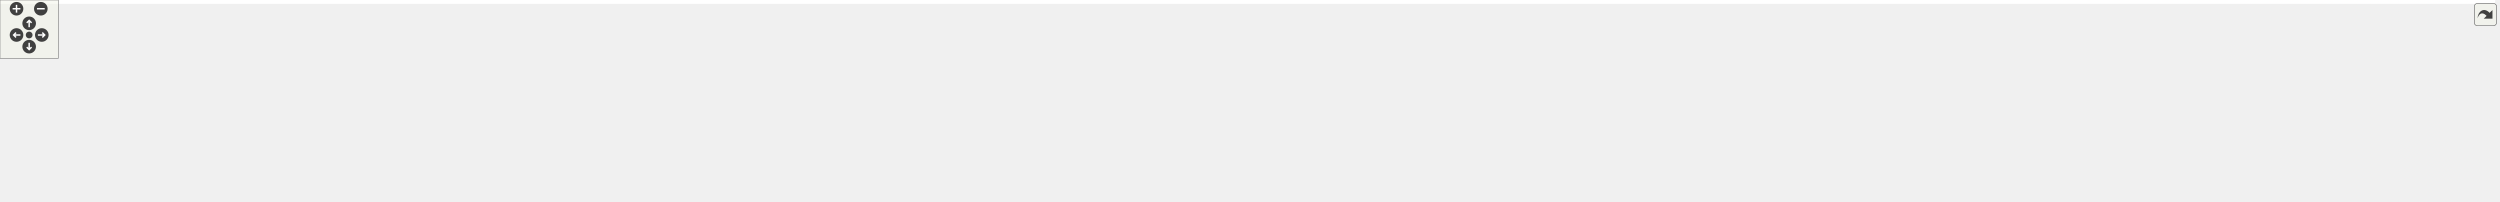
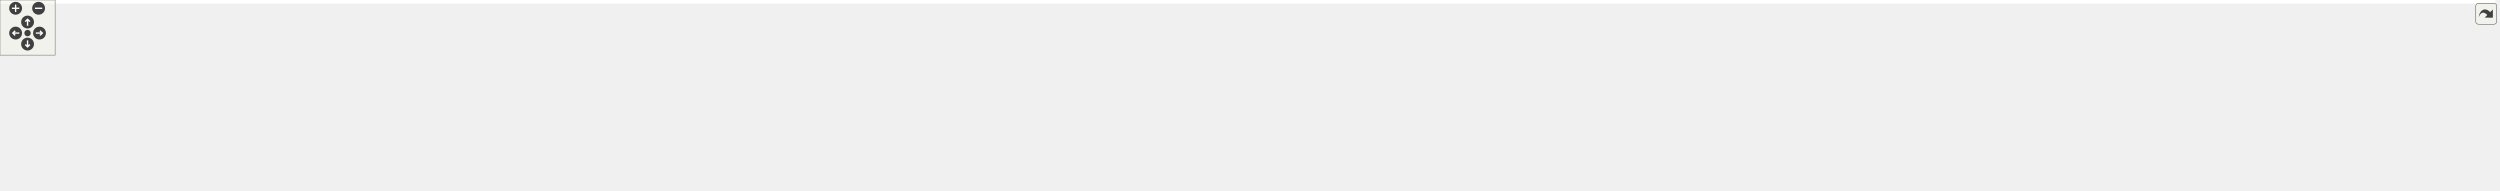
<svg xmlns="http://www.w3.org/2000/svg" xmlns:xlink="http://www.w3.org/1999/xlink" id="main" version="1.1" xml:space="preserve">
  <style type="text/css">
.edge:hover path { stroke: red; }
.edge:hover polygon { stroke: red; fill: red; }
</style>
  <defs>
    <circle id="rim" cx="0" cy="0" r="7" />
    <circle id="rim2" cx="0" cy="0" r="3.5" />
    <g id="zoomPlus">
      <use xlink:href="#rim" fill="#404040">
        <set attributeName="fill" to="#808080" begin="zoomplus.mouseover" end="zoomplus.mouseout" />
      </use>
      <path d="M-4,0h8M0,-4v8" fill="none" stroke="white" stroke-width="1.5" pointer-events="none" />
    </g>
    <g id="zoomMin">
      <use xlink:href="#rim" fill="#404040">
        <set attributeName="fill" to="#808080" begin="zoomminus.mouseover" end="zoomminus.mouseout" />
      </use>
      <path d="M-4,0h8" fill="none" stroke="white" stroke-width="1.5" pointer-events="none" />
    </g>
    <g id="dirArrow">
      <path fill="none" stroke="white" stroke-width="1.5" d="M0,-3.0v7 M-2.5,-0.5L0,-3.0L2.5,-0.5" />
    </g>
    <g id="resetDef">
      <use xlink:href="#rim2" fill="#404040">
        <set attributeName="fill" to="#808080" begin="reset.mouseover" end="reset.mouseout" />
      </use>
    </g>
  </defs>
  <svg id="graph" class="graph">
    <g id="viewport">
-       <polygon fill="white" stroke="transparent" points="-4,4 -4,-147 2567,-147 2567,4 -4,4" />
+       <polygon fill="white" stroke="transparent" points="-4,4 -4,-147 2716,-147 2716,4 -4,4" />
      <g id="node1" class="node">
        <g id="a_node1">
          <a xlink:title=" ">
-             <polygon fill="#bfbfbf" stroke="black" points="1244,-123.5 1244,-142.5 1334,-142.5 1334,-123.5 1244,-123.5" />
-             <text text-anchor="middle" x="1289" y="-130.5" font-family="Helvetica,sans-Serif" font-size="10.00">api_rules_py.cc</text>
+             <polygon fill="#bfbfbf" stroke="black" points="1312,-123.5 1312,-142.5 1402,-142.5 1402,-123.5 1312,-123.5" />
+             <text text-anchor="middle" x="1357" y="-130.5" font-family="Helvetica,sans-Serif" font-size="10.00">api_rules_py.cc</text>
          </a>
        </g>
      </g>
      <g id="node2" class="node">
        <g id="a_node2">
          <a xlink:href="api__rules__py_8h.html" target="_top" xlink:title=" ">
            <polygon fill="white" stroke="black" points="0,-62 0,-81 130,-81 130,-62 0,-62" />
            <text text-anchor="middle" x="65" y="-69" font-family="Helvetica,sans-Serif" font-size="10.00">bindings/api_rules_py.h</text>
          </a>
        </g>
      </g>
      <g id="edge1" class="edge">
-         <path fill="none" stroke="midnightblue" d="M1243.82,-132.53C1089.59,-133.83 569.85,-134.21 144,-87 134.74,-85.97 124.93,-84.49 115.49,-82.87" />
-         <polygon fill="midnightblue" stroke="midnightblue" points="115.89,-79.39 105.43,-81.06 114.66,-86.28 115.89,-79.39" />
+         <path fill="none" stroke="midnightblue" d="M1311.77,-131.2C1120.46,-127.67 376.91,-112.56 144,-87 134.54,-85.96 124.5,-84.45 114.87,-82.78" />
+         <polygon fill="midnightblue" stroke="midnightblue" points="115.49,-79.33 105.02,-81 114.24,-86.22 115.49,-79.33" />
      </g>
      <g id="node3" class="node">
        <g id="a_node3">
          <a xlink:title=" ">
            <polygon fill="white" stroke="#bfbfbf" points="51.5,-0.5 51.5,-19.5 170.5,-19.5 170.5,-0.5 51.5,-0.5" />
            <text text-anchor="middle" x="111" y="-7.5" font-family="Helvetica,sans-Serif" font-size="10.00">pybind11/pybind11.h</text>
          </a>
        </g>
      </g>
-       <g id="edge18" class="edge">
-         <path fill="none" stroke="midnightblue" d="M1243.88,-132.25C1047.81,-133.07 275.28,-133.32 178,-87 151.88,-74.57 131.67,-46.75 120.56,-28.44" />
-         <polygon fill="midnightblue" stroke="midnightblue" points="123.5,-26.54 115.46,-19.63 117.44,-30.04 123.5,-26.54" />
+       <g id="edge19" class="edge">
+         <path fill="none" stroke="midnightblue" d="M1311.88,-132.37C1108.42,-133.75 281.74,-136.25 178,-87 151.87,-74.6 131.66,-46.77 120.55,-28.45" />
+         <polygon fill="midnightblue" stroke="midnightblue" points="123.5,-26.55 115.46,-19.64 117.43,-30.05 123.5,-26.55" />
      </g>
      <g id="node4" class="node">
        <g id="a_node4">
          <a xlink:href="../../maliput/html/discrete__value__rule_8h.html.html" xlink:title=" ">
            <polygon fill="white" stroke="black" points="186.5,-56.5 186.5,-86.5 327.5,-86.5 327.5,-56.5 186.5,-56.5" />
            <text text-anchor="start" x="194.5" y="-74.5" font-family="Helvetica,sans-Serif" font-size="10.00">maliput/api/rules/discrete</text>
            <text text-anchor="middle" x="257" y="-63.5" font-family="Helvetica,sans-Serif" font-size="10.00">_value_rule.h</text>
          </a>
        </g>
      </g>
      <g id="edge3" class="edge">
-         <path fill="none" stroke="midnightblue" d="M1243.74,-131.98C1107.95,-131.46 692.11,-126.6 337.54,-86.94" />
-         <polygon fill="midnightblue" stroke="midnightblue" points="337.93,-83.46 327.6,-85.82 337.14,-90.42 337.93,-83.46" />
+         <path fill="none" stroke="midnightblue" d="M1311.84,-132.18C1169.89,-132.29 719.98,-129.12 337.75,-86.96" />
+         <polygon fill="midnightblue" stroke="midnightblue" points="337.92,-83.46 327.59,-85.83 337.15,-90.41 337.92,-83.46" />
      </g>
      <g id="node5" class="node">
        <g id="a_node5">
          <a xlink:href="../../maliput/html/discrete__value__rule__state__provider_8h.html.html" xlink:title=" ">
            <polygon fill="white" stroke="black" points="346,-56.5 346,-86.5 504,-86.5 504,-56.5 346,-56.5" />
            <text text-anchor="start" x="354" y="-74.5" font-family="Helvetica,sans-Serif" font-size="10.00">maliput/api/rules/discrete</text>
            <text text-anchor="middle" x="425" y="-63.5" font-family="Helvetica,sans-Serif" font-size="10.00">_value_rule_state_provider.h</text>
          </a>
        </g>
      </g>
      <g id="edge4" class="edge">
-         <path fill="none" stroke="midnightblue" d="M1243.87,-131.01C1124.44,-128.04 790.3,-117.45 514,-87 513.9,-86.99 513.8,-86.98 513.69,-86.97" />
-         <polygon fill="midnightblue" stroke="midnightblue" points="514.39,-83.52 504.04,-85.81 513.55,-90.47 514.39,-83.52" />
+         <path fill="none" stroke="midnightblue" d="M1311.63,-131.3C1185.05,-128.99 817.46,-119.72 514,-87 513.9,-86.99 513.8,-86.98 513.69,-86.97" />
+         <polygon fill="midnightblue" stroke="midnightblue" points="514.38,-83.52 504.04,-85.83 513.56,-90.48 514.38,-83.52" />
      </g>
      <g id="node6" class="node">
        <g id="a_node6">
          <a xlink:href="../../maliput/html/direction__usage__rule_8h.html.html" xlink:title=" ">
            <polygon fill="white" stroke="black" points="522.5,-56.5 522.5,-86.5 667.5,-86.5 667.5,-56.5 522.5,-56.5" />
            <text text-anchor="start" x="530.5" y="-74.5" font-family="Helvetica,sans-Serif" font-size="10.00">maliput/api/rules/direction</text>
            <text text-anchor="middle" x="595" y="-63.5" font-family="Helvetica,sans-Serif" font-size="10.00">_usage_rule.h</text>
          </a>
        </g>
      </g>
      <g id="edge5" class="edge">
-         <path fill="none" stroke="midnightblue" d="M1243.93,-130.26C1143.94,-126.05 895.83,-113.74 677.85,-87.02" />
-         <polygon fill="midnightblue" stroke="midnightblue" points="678.17,-83.53 667.82,-85.77 677.31,-90.48 678.17,-83.53" />
+         <path fill="none" stroke="midnightblue" d="M1311.89,-130.71C1204.1,-127.28 922.97,-116.16 677.98,-87.02" />
+         <polygon fill="midnightblue" stroke="midnightblue" points="678.16,-83.52 667.82,-85.8 677.33,-90.47 678.16,-83.52" />
      </g>
      <g id="node7" class="node">
        <g id="a_node7">
          <a xlink:href="../../maliput/html/phase_8h.html.html" xlink:title=" ">
            <polygon fill="white" stroke="black" points="686,-62 686,-81 826,-81 826,-62 686,-62" />
            <text text-anchor="middle" x="756" y="-69" font-family="Helvetica,sans-Serif" font-size="10.00">maliput/api/rules/phase.h</text>
          </a>
        </g>
      </g>
      <g id="edge6" class="edge">
-         <path fill="none" stroke="midnightblue" d="M1243.85,-128.72C1162.21,-122.53 984.71,-107.83 836,-87 827.37,-85.79 818.24,-84.32 809.37,-82.79" />
-         <polygon fill="midnightblue" stroke="midnightblue" points="809.95,-79.34 799.49,-81.04 808.73,-86.23 809.95,-79.34" />
+         <path fill="none" stroke="midnightblue" d="M1311.9,-129.52C1221.38,-124.24 1011.25,-110.4 836,-87 827.26,-85.83 818.02,-84.37 809.04,-82.83" />
+         <polygon fill="midnightblue" stroke="midnightblue" points="809.52,-79.36 799.06,-81.06 808.3,-86.25 809.52,-79.36" />
      </g>
      <g id="node8" class="node">
        <g id="a_node8">
          <a xlink:href="../../maliput/html/phase__provider_8h.html.html" xlink:title=" ">
            <polygon fill="white" stroke="black" points="844.5,-56.5 844.5,-86.5 975.5,-86.5 975.5,-56.5 844.5,-56.5" />
            <text text-anchor="start" x="852.5" y="-74.5" font-family="Helvetica,sans-Serif" font-size="10.00">maliput/api/rules/phase</text>
            <text text-anchor="middle" x="910" y="-63.5" font-family="Helvetica,sans-Serif" font-size="10.00">_provider.h</text>
          </a>
        </g>
      </g>
      <g id="edge7" class="edge">
-         <path fill="none" stroke="midnightblue" d="M1243.83,-125.95C1186.35,-118.1 1083.74,-103.64 985.88,-87.11" />
-         <polygon fill="midnightblue" stroke="midnightblue" points="986.27,-83.62 975.82,-85.4 985.09,-90.52 986.27,-83.62" />
+         <path fill="none" stroke="midnightblue" d="M1311.91,-127.58C1243.63,-120.67 1109.75,-106.22 985.85,-87.06" />
+         <polygon fill="midnightblue" stroke="midnightblue" points="986.22,-83.58 975.8,-85.49 985.14,-90.49 986.22,-83.58" />
      </g>
      <g id="node9" class="node">
        <g id="a_node9">
          <a xlink:href="../../maliput/html/phase__ring_8h.html.html" xlink:title=" ">
            <polygon fill="white" stroke="black" points="993.5,-56.5 993.5,-86.5 1124.5,-86.5 1124.5,-56.5 993.5,-56.5" />
            <text text-anchor="start" x="1001.5" y="-74.5" font-family="Helvetica,sans-Serif" font-size="10.00">maliput/api/rules/phase</text>
            <text text-anchor="middle" x="1059" y="-63.5" font-family="Helvetica,sans-Serif" font-size="10.00">_ring.h</text>
          </a>
        </g>
      </g>
      <g id="edge8" class="edge">
-         <path fill="none" stroke="midnightblue" d="M1256.05,-123.48C1221.48,-114.53 1166.26,-100.25 1123.07,-89.07" />
-         <polygon fill="midnightblue" stroke="midnightblue" points="1123.76,-85.64 1113.21,-86.52 1122.01,-92.42 1123.76,-85.64" />
+         <path fill="none" stroke="midnightblue" d="M1314.3,-123.48C1267.54,-114.14 1191.64,-98.98 1134.72,-87.62" />
+         <polygon fill="midnightblue" stroke="midnightblue" points="1135.18,-84.14 1124.69,-85.62 1133.81,-91.01 1135.18,-84.14" />
      </g>
      <g id="node10" class="node">
        <g id="a_node10">
-           <a xlink:href="../../maliput/html/range__value__rule_8h.html.html" xlink:title=" ">
-             <polygon fill="white" stroke="black" points="1143,-56.5 1143,-86.5 1273,-86.5 1273,-56.5 1143,-56.5" />
-             <text text-anchor="start" x="1151" y="-74.5" font-family="Helvetica,sans-Serif" font-size="10.00">maliput/api/rules/range</text>
-             <text text-anchor="middle" x="1208" y="-63.5" font-family="Helvetica,sans-Serif" font-size="10.00">_value_rule.h</text>
+           <a xlink:href="../../maliput/html/phase__ring__book_8h.html.html" xlink:title=" ">
+             <polygon fill="white" stroke="black" points="1142.5,-56.5 1142.5,-86.5 1273.5,-86.5 1273.5,-56.5 1142.5,-56.5" />
+             <text text-anchor="start" x="1150.5" y="-74.5" font-family="Helvetica,sans-Serif" font-size="10.00">maliput/api/rules/phase</text>
+             <text text-anchor="middle" x="1208" y="-63.5" font-family="Helvetica,sans-Serif" font-size="10.00">_ring_book.h</text>
          </a>
        </g>
      </g>
      <g id="edge9" class="edge">
-         <path fill="none" stroke="midnightblue" d="M1277.39,-123.48C1266.42,-115.42 1249.55,-103.02 1235.19,-92.47" />
-         <polygon fill="midnightblue" stroke="midnightblue" points="1237.22,-89.62 1227.09,-86.52 1233.08,-95.26 1237.22,-89.62" />
+         <path fill="none" stroke="midnightblue" d="M1335.65,-123.48C1314.06,-114.85 1280.03,-101.26 1252.54,-90.29" />
+         <polygon fill="midnightblue" stroke="midnightblue" points="1253.7,-86.98 1243.12,-86.52 1251.11,-93.48 1253.7,-86.98" />
      </g>
      <g id="node11" class="node">
        <g id="a_node11">
-           <a xlink:href="../../maliput/html/range__value__rule__state__provider_8h.html.html" xlink:title=" ">
-             <polygon fill="white" stroke="black" points="1291,-56.5 1291,-86.5 1449,-86.5 1449,-56.5 1291,-56.5" />
-             <text text-anchor="start" x="1299" y="-74.5" font-family="Helvetica,sans-Serif" font-size="10.00">maliput/api/rules/range</text>
-             <text text-anchor="middle" x="1370" y="-63.5" font-family="Helvetica,sans-Serif" font-size="10.00">_value_rule_state_provider.h</text>
+           <a xlink:href="../../maliput/html/range__value__rule_8h.html.html" xlink:title=" ">
+             <polygon fill="white" stroke="black" points="1292,-56.5 1292,-86.5 1422,-86.5 1422,-56.5 1292,-56.5" />
+             <text text-anchor="start" x="1300" y="-74.5" font-family="Helvetica,sans-Serif" font-size="10.00">maliput/api/rules/range</text>
+             <text text-anchor="middle" x="1357" y="-63.5" font-family="Helvetica,sans-Serif" font-size="10.00">_value_rule.h</text>
          </a>
        </g>
      </g>
      <g id="edge10" class="edge">
-         <path fill="none" stroke="midnightblue" d="M1300.61,-123.48C1311.58,-115.42 1328.45,-103.02 1342.81,-92.47" />
-         <polygon fill="midnightblue" stroke="midnightblue" points="1344.92,-95.26 1350.91,-86.52 1340.78,-89.62 1344.92,-95.26" />
+         <path fill="none" stroke="midnightblue" d="M1357,-123.48C1357,-116.47 1357,-106.19 1357,-96.7" />
+         <polygon fill="midnightblue" stroke="midnightblue" points="1360.5,-96.52 1357,-86.52 1353.5,-96.52 1360.5,-96.52" />
      </g>
      <g id="node12" class="node">
        <g id="a_node12">
-           <a xlink:href="../../maliput/html/rule_8h.html.html" xlink:title=" ">
-             <polygon fill="white" stroke="black" points="1467,-62 1467,-81 1597,-81 1597,-62 1467,-62" />
-             <text text-anchor="middle" x="1532" y="-69" font-family="Helvetica,sans-Serif" font-size="10.00">maliput/api/rules/rule.h</text>
+           <a xlink:href="../../maliput/html/range__value__rule__state__provider_8h.html.html" xlink:title=" ">
+             <polygon fill="white" stroke="black" points="1440,-56.5 1440,-86.5 1598,-86.5 1598,-56.5 1440,-56.5" />
+             <text text-anchor="start" x="1448" y="-74.5" font-family="Helvetica,sans-Serif" font-size="10.00">maliput/api/rules/range</text>
+             <text text-anchor="middle" x="1519" y="-63.5" font-family="Helvetica,sans-Serif" font-size="10.00">_value_rule_state_provider.h</text>
          </a>
        </g>
      </g>
      <g id="edge11" class="edge">
-         <path fill="none" stroke="midnightblue" d="M1323.82,-123.48C1366.85,-112.94 1440.17,-94.99 1487.31,-83.44" />
-         <polygon fill="midnightblue" stroke="midnightblue" points="1488.37,-86.79 1497.25,-81.01 1486.7,-79.99 1488.37,-86.79" />
+         <path fill="none" stroke="midnightblue" d="M1380.21,-123.48C1403.89,-114.78 1441.33,-101.03 1471.36,-90" />
+         <polygon fill="midnightblue" stroke="midnightblue" points="1472.64,-93.26 1480.82,-86.52 1470.23,-86.69 1472.64,-93.26" />
      </g>
      <g id="node13" class="node">
        <g id="a_node13">
-           <a xlink:href="../../maliput/html/right__of__way__rule_8h.html.html" xlink:title=" ">
-             <polygon fill="white" stroke="black" points="1615.5,-56.5 1615.5,-86.5 1740.5,-86.5 1740.5,-56.5 1615.5,-56.5" />
-             <text text-anchor="start" x="1623.5" y="-74.5" font-family="Helvetica,sans-Serif" font-size="10.00">maliput/api/rules/right</text>
-             <text text-anchor="middle" x="1678" y="-63.5" font-family="Helvetica,sans-Serif" font-size="10.00">_of_way_rule.h</text>
+           <a xlink:href="../../maliput/html/rule_8h.html.html" xlink:title=" ">
+             <polygon fill="white" stroke="black" points="1616,-62 1616,-81 1746,-81 1746,-62 1616,-62" />
+             <text text-anchor="middle" x="1681" y="-69" font-family="Helvetica,sans-Serif" font-size="10.00">maliput/api/rules/rule.h</text>
          </a>
        </g>
      </g>
      <g id="edge12" class="edge">
-         <path fill="none" stroke="midnightblue" d="M1334.01,-126.44C1393.66,-118.89 1502.37,-104.5 1605.27,-87.06" />
-         <polygon fill="midnightblue" stroke="midnightblue" points="1605.94,-90.5 1615.21,-85.37 1604.76,-83.6 1605.94,-90.5" />
+         <path fill="none" stroke="midnightblue" d="M1402.2,-124.08C1452.3,-115.25 1535.49,-100.44 1607,-87 1613.74,-85.73 1620.83,-84.38 1627.83,-83.02" />
+         <polygon fill="midnightblue" stroke="midnightblue" points="1628.83,-86.39 1637.98,-81.05 1627.49,-79.52 1628.83,-86.39" />
      </g>
      <g id="node14" class="node">
        <g id="a_node14">
-           <a xlink:href="../../maliput/html/road__rulebook_8h.html.html" xlink:title=" ">
-             <polygon fill="white" stroke="black" points="1759,-56.5 1759,-86.5 1883,-86.5 1883,-56.5 1759,-56.5" />
-             <text text-anchor="start" x="1767" y="-74.5" font-family="Helvetica,sans-Serif" font-size="10.00">maliput/api/rules/road</text>
-             <text text-anchor="middle" x="1821" y="-63.5" font-family="Helvetica,sans-Serif" font-size="10.00">_rulebook.h</text>
+           <a xlink:href="../../maliput/html/right__of__way__rule_8h.html.html" xlink:title=" ">
+             <polygon fill="white" stroke="black" points="1764.5,-56.5 1764.5,-86.5 1889.5,-86.5 1889.5,-56.5 1764.5,-56.5" />
+             <text text-anchor="start" x="1772.5" y="-74.5" font-family="Helvetica,sans-Serif" font-size="10.00">maliput/api/rules/right</text>
+             <text text-anchor="middle" x="1827" y="-63.5" font-family="Helvetica,sans-Serif" font-size="10.00">_of_way_rule.h</text>
          </a>
        </g>
      </g>
      <g id="edge13" class="edge">
-         <path fill="none" stroke="midnightblue" d="M1334.02,-129.17C1415.03,-123.73 1590.91,-110.39 1748.83,-87.08" />
-         <polygon fill="midnightblue" stroke="midnightblue" points="1749.35,-90.54 1758.73,-85.6 1748.32,-83.62 1749.35,-90.54" />
+         <path fill="none" stroke="midnightblue" d="M1402.23,-128.16C1474.44,-121.76 1620.39,-107.68 1754.21,-87.03" />
+         <polygon fill="midnightblue" stroke="midnightblue" points="1754.89,-90.47 1764.23,-85.47 1753.81,-83.55 1754.89,-90.47" />
      </g>
      <g id="node15" class="node">
        <g id="a_node15">
-           <a xlink:title=" ">
-             <polygon fill="white" stroke="#bfbfbf" points="1901.5,-56.5 1901.5,-86.5 2022.5,-86.5 2022.5,-56.5 1901.5,-56.5" />
-             <text text-anchor="start" x="1909.5" y="-74.5" font-family="Helvetica,sans-Serif" font-size="10.00">maliput/api/rules/rule</text>
-             <text text-anchor="middle" x="1962" y="-63.5" font-family="Helvetica,sans-Serif" font-size="10.00">_registry.h</text>
+           <a xlink:href="../../maliput/html/road__rulebook_8h.html.html" xlink:title=" ">
+             <polygon fill="white" stroke="black" points="1908,-56.5 1908,-86.5 2032,-86.5 2032,-56.5 1908,-56.5" />
+             <text text-anchor="start" x="1916" y="-74.5" font-family="Helvetica,sans-Serif" font-size="10.00">maliput/api/rules/road</text>
+             <text text-anchor="middle" x="1970" y="-63.5" font-family="Helvetica,sans-Serif" font-size="10.00">_rulebook.h</text>
          </a>
        </g>
      </g>
      <g id="edge14" class="edge">
-         <path fill="none" stroke="midnightblue" d="M1334.22,-130.63C1433.3,-127.2 1677.08,-116.4 1891.2,-86.97" />
-         <polygon fill="midnightblue" stroke="midnightblue" points="1891.96,-90.4 1901.38,-85.56 1890.99,-83.47 1891.96,-90.4" />
+         <path fill="none" stroke="midnightblue" d="M1402.17,-130.06C1493.78,-125.74 1708.09,-113.65 1897.59,-87.09" />
+         <polygon fill="midnightblue" stroke="midnightblue" points="1898.33,-90.52 1907.73,-85.65 1897.34,-83.59 1898.33,-90.52" />
      </g>
      <g id="node16" class="node">
        <g id="a_node16">
-           <a xlink:href="../../maliput/html/traffic__lights_8h.html.html" xlink:title=" ">
-             <polygon fill="white" stroke="black" points="2040.5,-56.5 2040.5,-86.5 2171.5,-86.5 2171.5,-56.5 2040.5,-56.5" />
-             <text text-anchor="start" x="2048.5" y="-74.5" font-family="Helvetica,sans-Serif" font-size="10.00">maliput/api/rules/traffic</text>
-             <text text-anchor="middle" x="2106" y="-63.5" font-family="Helvetica,sans-Serif" font-size="10.00">_lights.h</text>
+           <a xlink:title=" ">
+             <polygon fill="white" stroke="#bfbfbf" points="2050.5,-56.5 2050.5,-86.5 2171.5,-86.5 2171.5,-56.5 2050.5,-56.5" />
+             <text text-anchor="start" x="2058.5" y="-74.5" font-family="Helvetica,sans-Serif" font-size="10.00">maliput/api/rules/rule</text>
+             <text text-anchor="middle" x="2111" y="-63.5" font-family="Helvetica,sans-Serif" font-size="10.00">_registry.h</text>
          </a>
        </g>
      </g>
      <g id="edge15" class="edge">
-         <path fill="none" stroke="midnightblue" d="M1334,-131.36C1448.65,-129.27 1761.14,-120.8 2030.35,-87.1" />
-         <polygon fill="midnightblue" stroke="midnightblue" points="2030.83,-90.57 2040.31,-85.84 2029.95,-83.63 2030.83,-90.57" />
+         <path fill="none" stroke="midnightblue" d="M1402.03,-131.19C1510.28,-128.79 1793.72,-119.76 2040.16,-86.97" />
+         <polygon fill="midnightblue" stroke="midnightblue" points="2040.94,-90.4 2050.38,-85.59 2040,-83.46 2040.94,-90.4" />
      </g>
      <g id="node17" class="node">
        <g id="a_node17">
-           <a xlink:href="../../maliput/html/speed__limit__rule_8h.html.html" xlink:title=" ">
+           <a xlink:href="../../maliput/html/traffic__lights_8h.html.html" xlink:title=" ">
            <polygon fill="white" stroke="black" points="2189.5,-56.5 2189.5,-86.5 2320.5,-86.5 2320.5,-56.5 2189.5,-56.5" />
-             <text text-anchor="start" x="2197.5" y="-74.5" font-family="Helvetica,sans-Serif" font-size="10.00">maliput/api/rules/speed</text>
-             <text text-anchor="middle" x="2255" y="-63.5" font-family="Helvetica,sans-Serif" font-size="10.00">_limit_rule.h</text>
+             <text text-anchor="start" x="2197.5" y="-74.5" font-family="Helvetica,sans-Serif" font-size="10.00">maliput/api/rules/traffic</text>
+             <text text-anchor="middle" x="2255" y="-63.5" font-family="Helvetica,sans-Serif" font-size="10.00">_lights.h</text>
          </a>
        </g>
      </g>
      <g id="edge16" class="edge">
-         <path fill="none" stroke="midnightblue" d="M1334.21,-132C1464.2,-131.51 1850.16,-126.66 2179.11,-87.12" />
-         <polygon fill="midnightblue" stroke="midnightblue" points="2179.81,-90.56 2189.31,-85.88 2178.96,-83.61 2179.81,-90.56" />
+         <path fill="none" stroke="midnightblue" d="M1402.3,-131.73C1525.6,-130.53 1877.62,-123.97 2179.06,-87.13" />
+         <polygon fill="midnightblue" stroke="midnightblue" points="2179.81,-90.56 2189.31,-85.86 2178.95,-83.62 2179.81,-90.56" />
      </g>
      <g id="node18" class="node">
        <g id="a_node18">
-           <a xlink:title=" ">
-             <polygon fill="white" stroke="#bfbfbf" points="2339,-62 2339,-81 2459,-81 2459,-62 2339,-62" />
-             <text text-anchor="middle" x="2399" y="-69" font-family="Helvetica,sans-Serif" font-size="10.00">pybind11/operators.h</text>
+           <a xlink:href="../../maliput/html/speed__limit__rule_8h.html.html" xlink:title=" ">
+             <polygon fill="white" stroke="black" points="2338.5,-56.5 2338.5,-86.5 2469.5,-86.5 2469.5,-56.5 2338.5,-56.5" />
+             <text text-anchor="start" x="2346.5" y="-74.5" font-family="Helvetica,sans-Serif" font-size="10.00">maliput/api/rules/speed</text>
+             <text text-anchor="middle" x="2404" y="-63.5" font-family="Helvetica,sans-Serif" font-size="10.00">_limit_rule.h</text>
          </a>
        </g>
      </g>
      <g id="edge17" class="edge">
-         <path fill="none" stroke="midnightblue" d="M1334.14,-131.03C1507.8,-127.17 2132.91,-111.8 2330,-87 2337.77,-86.02 2345.97,-84.63 2353.89,-83.09" />
-         <polygon fill="midnightblue" stroke="midnightblue" points="2354.64,-86.51 2363.73,-81.07 2353.23,-79.65 2354.64,-86.51" />
+         <path fill="none" stroke="midnightblue" d="M1402.3,-132.27C1540.11,-132.59 1966.48,-129.87 2328.17,-87.1" />
+         <polygon fill="midnightblue" stroke="midnightblue" points="2328.8,-90.55 2338.31,-85.89 2327.97,-83.6 2328.8,-90.55" />
      </g>
      <g id="node19" class="node">
        <g id="a_node19">
          <a xlink:title=" ">
-             <polygon fill="white" stroke="#bfbfbf" points="2477,-62 2477,-81 2563,-81 2563,-62 2477,-62" />
-             <text text-anchor="middle" x="2520" y="-69" font-family="Helvetica,sans-Serif" font-size="10.00">pybind11/stl.h</text>
-           </a>
-         </g>
-       </g>
-       <g id="edge19" class="edge">
-         <path fill="none" stroke="midnightblue" d="M1334.3,-131.68C1522.52,-130.16 2243.49,-122.09 2468,-87 2473.25,-86.18 2478.72,-85.01 2484.06,-83.69" />
-         <polygon fill="midnightblue" stroke="midnightblue" points="2485.32,-86.98 2494.08,-81.01 2483.51,-80.22 2485.32,-86.98" />
+             <polygon fill="white" stroke="#bfbfbf" points="2488,-62 2488,-81 2608,-81 2608,-62 2488,-62" />
+             <text text-anchor="middle" x="2548" y="-69" font-family="Helvetica,sans-Serif" font-size="10.00">pybind11/operators.h</text>
+           </a>
+         </g>
+       </g>
+       <g id="edge18" class="edge">
+         <path fill="none" stroke="midnightblue" d="M1402.2,-131.2C1584.37,-127.8 2265.23,-113.56 2479,-87 2486.86,-86.02 2495.15,-84.62 2503.16,-83.05" />
+         <polygon fill="midnightblue" stroke="midnightblue" points="2504,-86.46 2513.09,-81.02 2502.59,-79.6 2504,-86.46" />
+       </g>
+       <g id="node20" class="node">
+         <g id="a_node20">
+           <a xlink:title=" ">
+             <polygon fill="white" stroke="#bfbfbf" points="2626,-62 2626,-81 2712,-81 2712,-62 2626,-62" />
+             <text text-anchor="middle" x="2669" y="-69" font-family="Helvetica,sans-Serif" font-size="10.00">pybind11/stl.h</text>
+           </a>
+         </g>
+       </g>
+       <g id="edge20" class="edge">
+         <path fill="none" stroke="midnightblue" d="M1402.06,-131.82C1597.86,-130.79 2375.68,-124.41 2617,-87 2622.25,-86.19 2627.72,-85.02 2633.06,-83.7" />
+         <polygon fill="midnightblue" stroke="midnightblue" points="2634.32,-86.99 2643.08,-81.03 2632.51,-80.23 2634.32,-86.99" />
      </g>
      <g id="edge2" class="edge">
        <path fill="none" stroke="midnightblue" d="M71.59,-61.98C78.49,-53.05 89.5,-38.81 98.13,-27.64" />
        <polygon fill="midnightblue" stroke="midnightblue" points="101.07,-29.56 104.42,-19.51 95.54,-25.28 101.07,-29.56" />
      </g>
    </g>
  </svg>
  <g id="navigator" transform="translate(0 0)" fill="#404254">
    <rect fill="#f2f5e9" fill-opacity="0.5" stroke="#606060" stroke-width=".5" x="0" y="0" width="60" height="60" />
    <use id="zoomplus" xlink:href="#zoomPlus" x="17" y="9" />
    <use id="zoomminus" xlink:href="#zoomMin" x="42" y="9" />
    <use id="reset" xlink:href="#resetDef" x="30" y="36" />
    <g id="arrowUp" xlink:href="#dirArrow" transform="translate(30 24)">
      <use xlink:href="#rim" fill="#404040">
        <set attributeName="fill" to="#808080" begin="arrowUp.mouseover" end="arrowUp.mouseout" />
      </use>
      <path fill="none" stroke="white" stroke-width="1.5" d="M0,-3.0v7 M-2.5,-0.5L0,-3.0L2.5,-0.5" />
    </g>
    <g id="arrowRight" xlink:href="#dirArrow" transform="rotate(90) translate(36 -43)">
      <use xlink:href="#rim" fill="#404040">
        <set attributeName="fill" to="#808080" begin="arrowRight.mouseover" end="arrowRight.mouseout" />
      </use>
      <path fill="none" stroke="white" stroke-width="1.5" d="M0,-3.0v7 M-2.5,-0.5L0,-3.0L2.5,-0.5" />
    </g>
    <g id="arrowDown" xlink:href="#dirArrow" transform="rotate(180) translate(-30 -48)">
      <use xlink:href="#rim" fill="#404040">
        <set attributeName="fill" to="#808080" begin="arrowDown.mouseover" end="arrowDown.mouseout" />
      </use>
      <path fill="none" stroke="white" stroke-width="1.5" d="M0,-3.0v7 M-2.5,-0.5L0,-3.0L2.5,-0.5" />
    </g>
    <g id="arrowLeft" xlink:href="#dirArrow" transform="rotate(270) translate(-36 17)">
      <use xlink:href="#rim" fill="#404040">
        <set attributeName="fill" to="#808080" begin="arrowLeft.mouseover" end="arrowLeft.mouseout" />
      </use>
      <path fill="none" stroke="white" stroke-width="1.5" d="M0,-3.0v7 M-2.5,-0.5L0,-3.0L2.5,-0.5" />
    </g>
  </g>
  <svg viewBox="0 0 15 15" width="100%" height="30px" preserveAspectRatio="xMaxYMin meet">
    <g id="arrow_out" transform="scale(0.3 0.3)">
      <a xlink:href="api__rules__py_8cc__incl_org.svg" target="_base">
        <rect id="button" ry="5" rx="5" y="6" x="6" height="38" width="38" fill="#f2f5e9" fill-opacity="0.5" stroke="#606060" stroke-width="1.0" />
        <path id="arrow" d="M 11.5,31.437 C 11.94,20.098 22.043,11.323 32.159,21.979 L 37.069,17.246 C 37.069,17.246 37.088,32 37.088,32 L 22.16,31.978 C 22.16,31.978 26.998,27.14 26.998,27.14 C 18.529,18.264 13.292,25.23 11.5,31.437 z" style="fill:#404040;" />
      </a>
    </g>
  </svg>
</svg>
